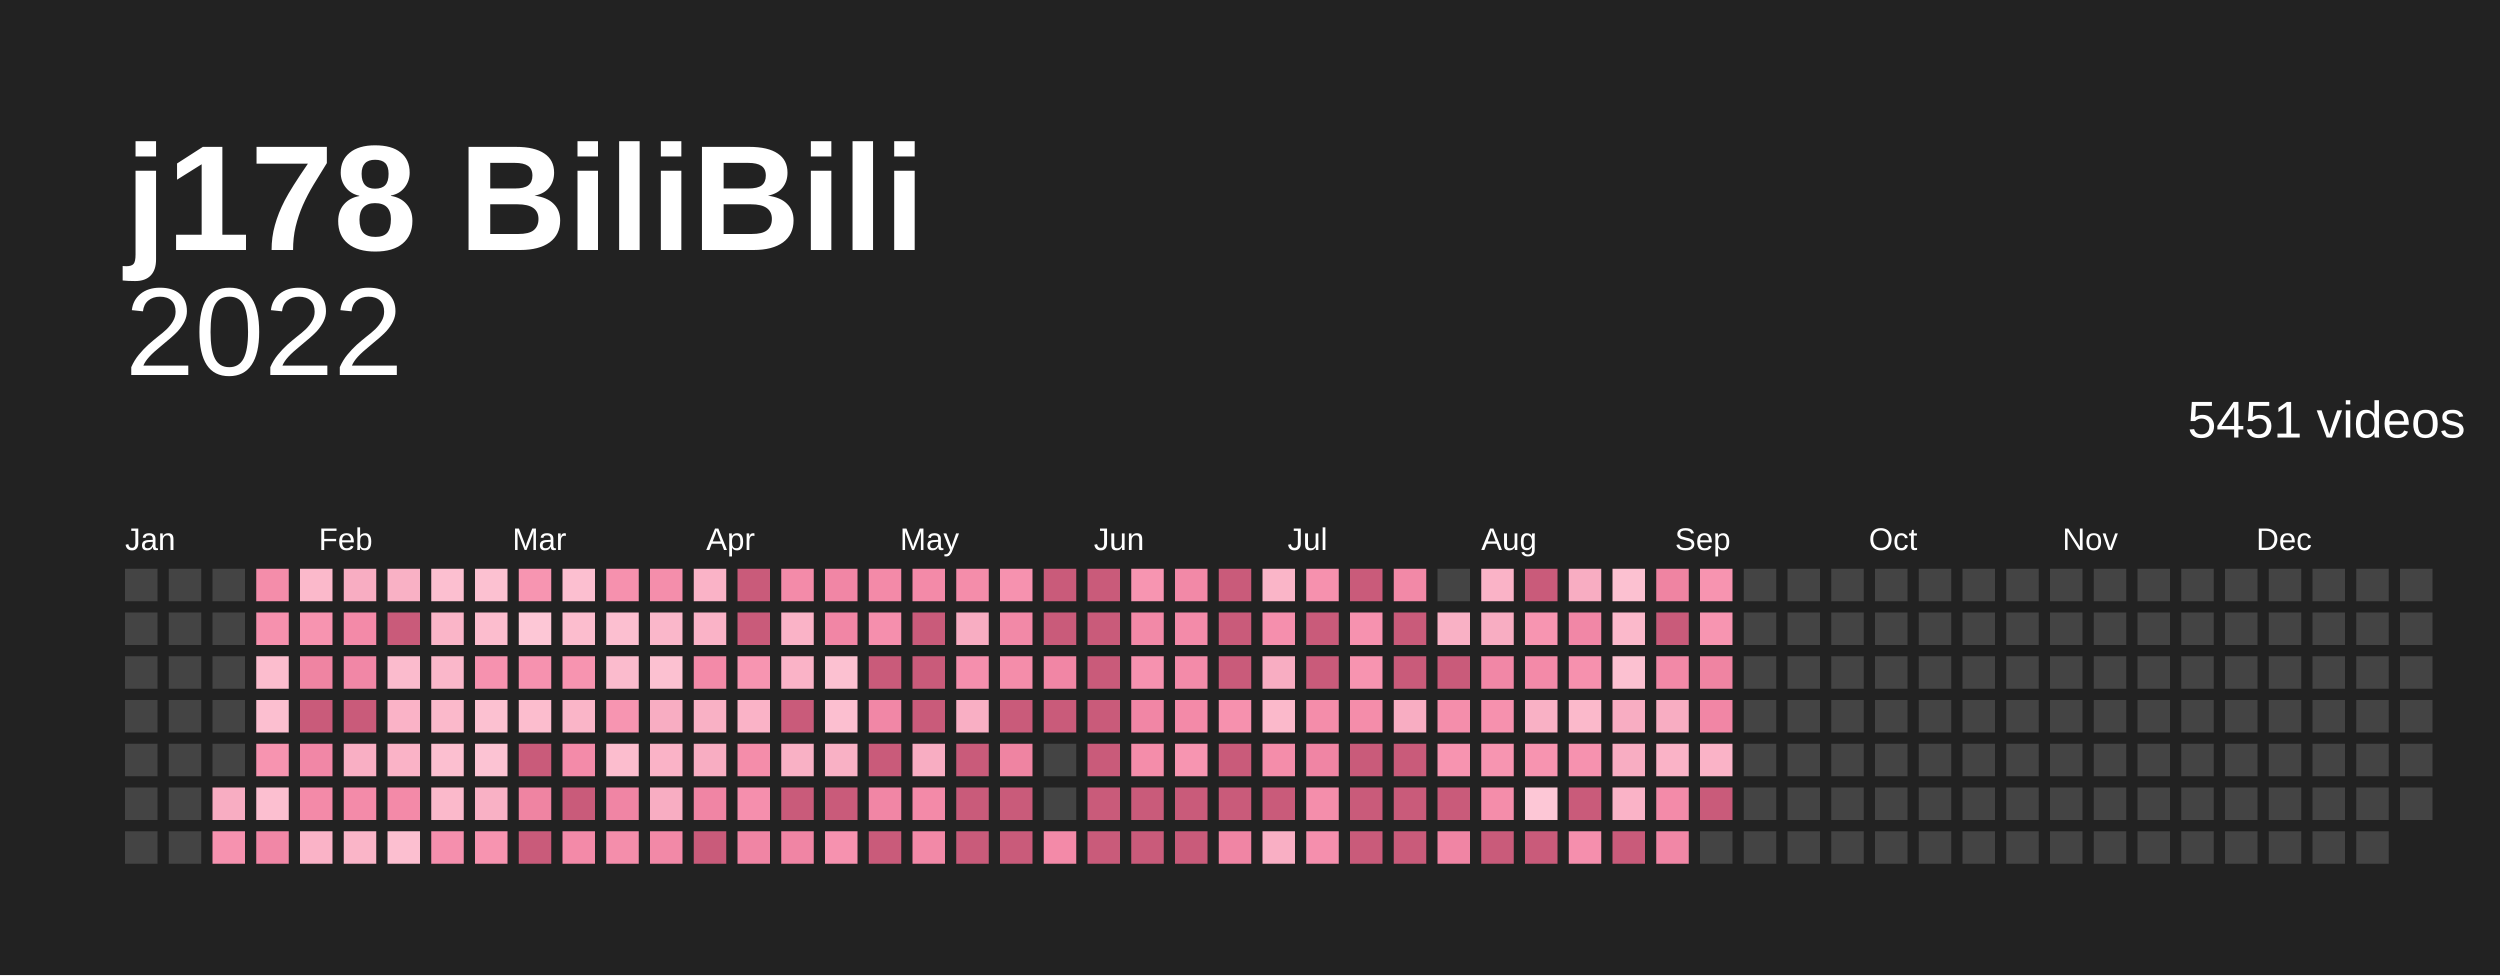
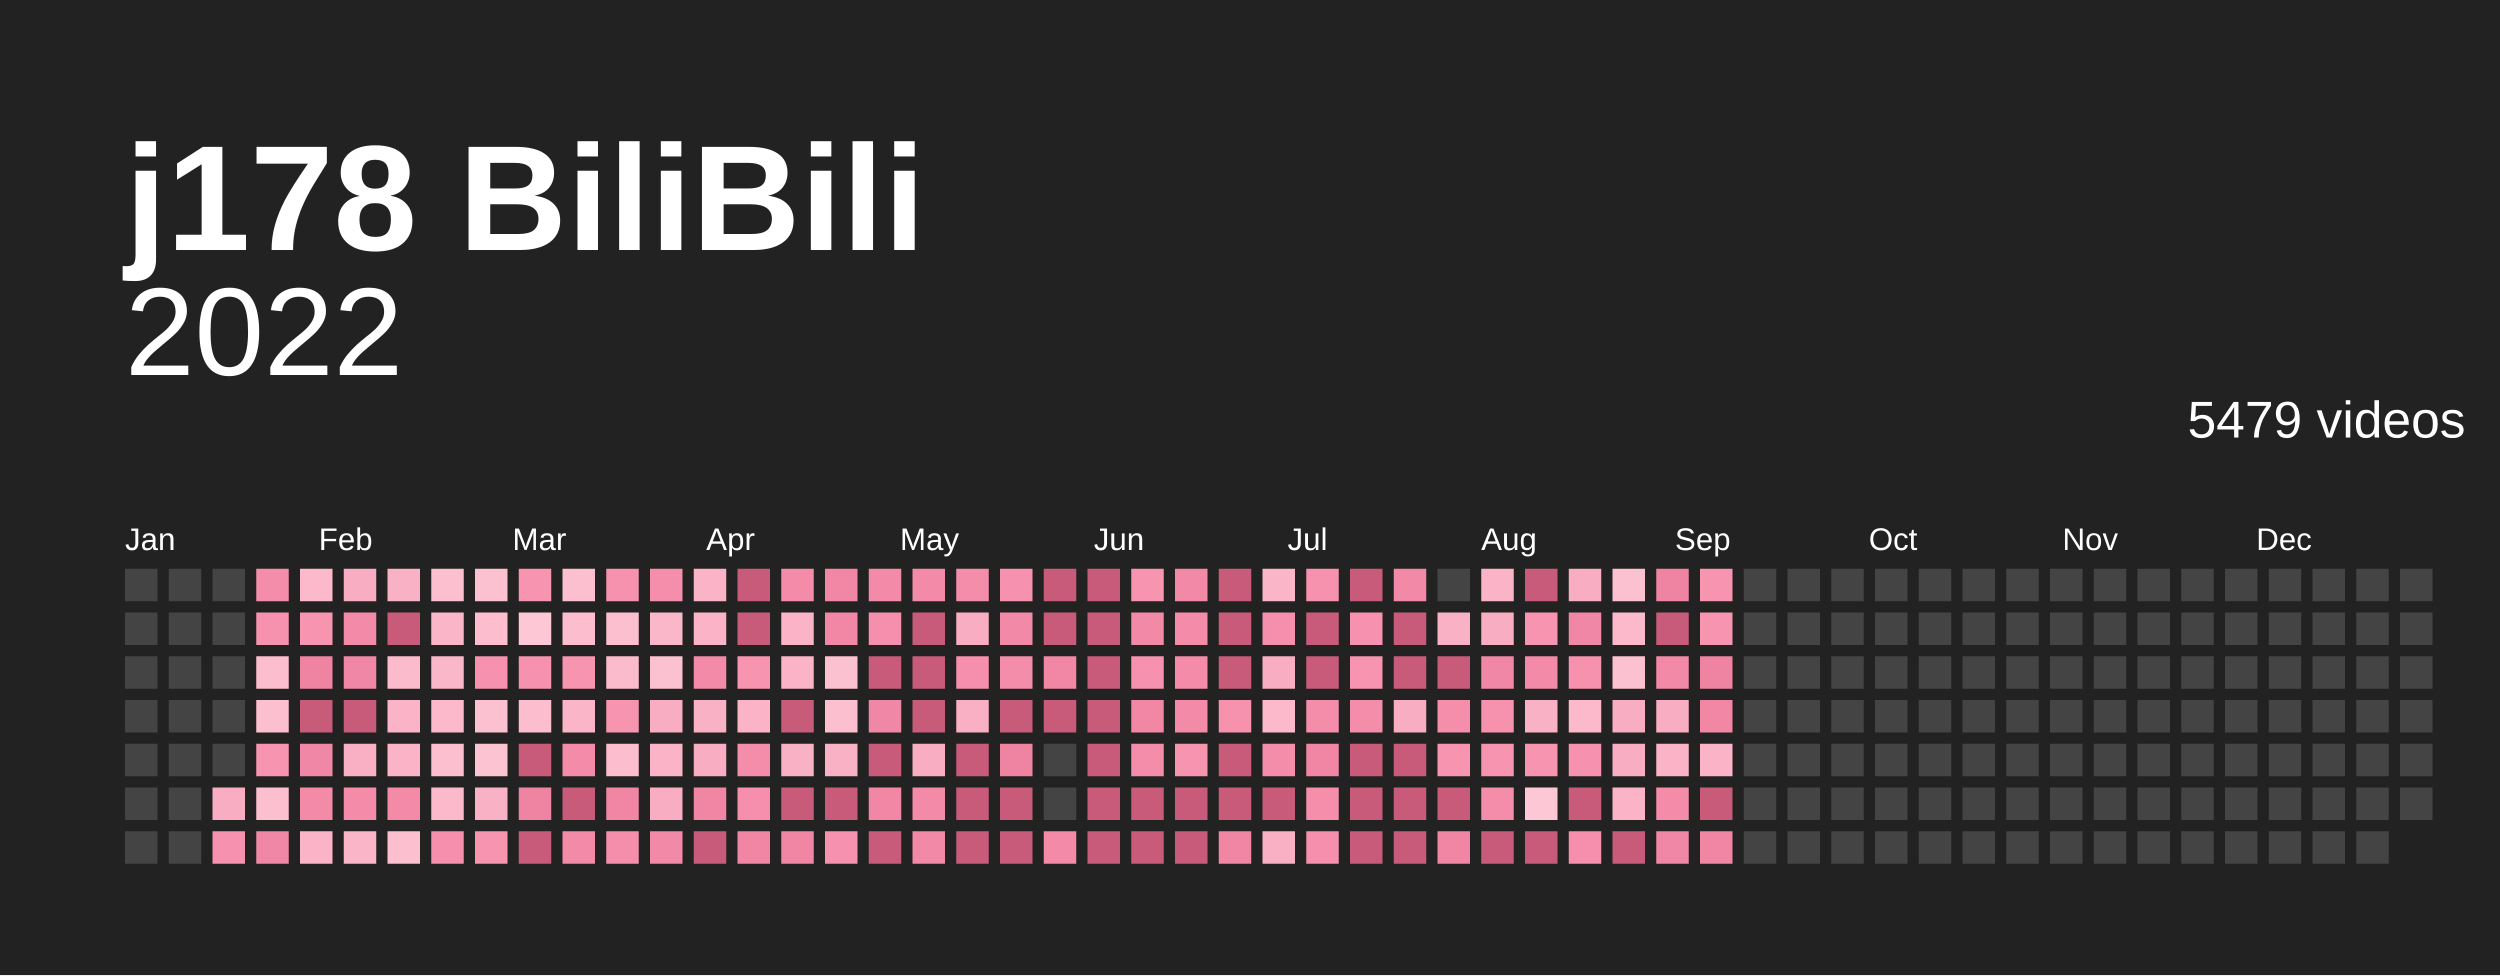
<svg xmlns="http://www.w3.org/2000/svg" baseProfile="full" height="78mm" version="1.1" viewBox="0,0,200,78" width="200mm">
  <defs />
  <rect fill="#222222" height="78" width="200" x="0" y="0" />
  <text fill="#ffffff" style="font-size:12px; font-family:Arial; font-weight:bold;" x="10" y="20">j178 BiliBili</text>
  <text alignment-baseline="hanging" fill="#ffffff" style="font-size:10.0px; font-family:Arial;" x="10" y="30">2022</text>
-   <text alignment-baseline="hanging" fill="#ffffff" style="font-size:4.125px; font-family:Arial;" x="175" y="35">5451 videos</text>
+   <text alignment-baseline="hanging" fill="#ffffff" style="font-size:4.125px; font-family:Arial;" x="175" y="35">5479 videos</text>
  <text fill="#ffffff" style="font-size:2.5px; font-family:Arial" x="10.0" y="44">Jan</text>
  <text fill="#ffffff" style="font-size:2.5px; font-family:Arial" x="25.5" y="44">Feb</text>
  <text fill="#ffffff" style="font-size:2.5px; font-family:Arial" x="41.0" y="44">Mar</text>
  <text fill="#ffffff" style="font-size:2.5px; font-family:Arial" x="56.5" y="44">Apr</text>
  <text fill="#ffffff" style="font-size:2.5px; font-family:Arial" x="72.0" y="44">May</text>
  <text fill="#ffffff" style="font-size:2.5px; font-family:Arial" x="87.5" y="44">Jun</text>
  <text fill="#ffffff" style="font-size:2.5px; font-family:Arial" x="103.0" y="44">Jul</text>
  <text fill="#ffffff" style="font-size:2.5px; font-family:Arial" x="118.5" y="44">Aug</text>
  <text fill="#ffffff" style="font-size:2.5px; font-family:Arial" x="134.0" y="44">Sep</text>
  <text fill="#ffffff" style="font-size:2.5px; font-family:Arial" x="149.5" y="44">Oct</text>
  <text fill="#ffffff" style="font-size:2.5px; font-family:Arial" x="165.0" y="44">Nov</text>
  <text fill="#ffffff" style="font-size:2.5px; font-family:Arial" x="180.5" y="44">Dec</text>
  <rect fill="#444444" height="2.6" width="2.6" x="10.0" y="45.5" />
  <rect fill="#444444" height="2.6" width="2.6" x="10.0" y="49.0" />
  <rect fill="#444444" height="2.6" width="2.6" x="10.0" y="52.5" />
  <rect fill="#444444" height="2.6" width="2.6" x="10.0" y="56.0" />
  <rect fill="#444444" height="2.6" width="2.6" x="10.0" y="59.5" />
  <rect fill="#444444" height="2.6" width="2.6" x="10.0" y="63.0" />
  <rect fill="#444444" height="2.6" width="2.6" x="10.0" y="66.5" />
  <rect fill="#444444" height="2.6" width="2.6" x="13.5" y="45.5" />
  <rect fill="#444444" height="2.6" width="2.6" x="13.5" y="49.0" />
  <rect fill="#444444" height="2.6" width="2.6" x="13.5" y="52.5" />
  <rect fill="#444444" height="2.6" width="2.6" x="13.5" y="56.0" />
  <rect fill="#444444" height="2.6" width="2.6" x="13.5" y="59.5" />
  <rect fill="#444444" height="2.6" width="2.6" x="13.5" y="63.0" />
  <rect fill="#444444" height="2.6" width="2.6" x="13.5" y="66.5" />
  <rect fill="#444444" height="2.6" width="2.6" x="17.0" y="45.5" />
  <rect fill="#444444" height="2.6" width="2.6" x="17.0" y="49.0" />
  <rect fill="#444444" height="2.6" width="2.6" x="17.0" y="52.5" />
  <rect fill="#444444" height="2.6" width="2.6" x="17.0" y="56.0" />
  <rect fill="#444444" height="2.6" width="2.6" x="17.0" y="59.5" />
  <rect fill="#f8adc2" height="2.6" width="2.6" x="17.0" y="63.0" />
  <rect fill="#f692af" height="2.6" width="2.6" x="17.0" y="66.5" />
  <rect fill="#f48daa" height="2.6" width="2.6" x="20.5" y="45.5" />
  <rect fill="#f691ae" height="2.6" width="2.6" x="20.5" y="49.0" />
  <rect fill="#fcbdce" height="2.6" width="2.6" x="20.5" y="52.5" />
  <rect fill="#fcbfd0" height="2.6" width="2.6" x="20.5" y="56.0" />
  <rect fill="#f794b0" height="2.6" width="2.6" x="20.5" y="59.5" />
  <rect fill="#fcbfd0" height="2.6" width="2.6" x="20.5" y="63.0" />
  <rect fill="#f187a6" height="2.6" width="2.6" x="20.5" y="66.5" />
  <rect fill="#fbb9cb" height="2.6" width="2.6" x="24.0" y="45.5" />
  <rect fill="#f794b0" height="2.6" width="2.6" x="24.0" y="49.0" />
  <rect fill="#ef84a2" height="2.6" width="2.6" x="24.0" y="52.5" />
  <rect fill="#c95b7a" height="2.6" width="2.6" x="24.0" y="56.0" />
  <rect fill="#f187a6" height="2.6" width="2.6" x="24.0" y="59.5" />
  <rect fill="#f38aa8" height="2.6" width="2.6" x="24.0" y="63.0" />
  <rect fill="#fab3c7" height="2.6" width="2.6" x="24.0" y="66.5" />
  <rect fill="#f8adc2" height="2.6" width="2.6" x="27.5" y="45.5" />
  <rect fill="#f38aa8" height="2.6" width="2.6" x="27.5" y="49.0" />
  <rect fill="#f187a6" height="2.6" width="2.6" x="27.5" y="52.5" />
  <rect fill="#c95b7a" height="2.6" width="2.6" x="27.5" y="56.0" />
  <rect fill="#f9afc4" height="2.6" width="2.6" x="27.5" y="59.5" />
  <rect fill="#f38ba9" height="2.6" width="2.6" x="27.5" y="63.0" />
  <rect fill="#fab5c8" height="2.6" width="2.6" x="27.5" y="66.5" />
  <rect fill="#f9b1c5" height="2.6" width="2.6" x="31.0" y="45.5" />
  <rect fill="#c95b7a" height="2.6" width="2.6" x="31.0" y="49.0" />
  <rect fill="#fbbbcd" height="2.6" width="2.6" x="31.0" y="52.5" />
  <rect fill="#fab3c7" height="2.6" width="2.6" x="31.0" y="56.0" />
  <rect fill="#fab3c7" height="2.6" width="2.6" x="31.0" y="59.5" />
  <rect fill="#f38aa8" height="2.6" width="2.6" x="31.0" y="63.0" />
  <rect fill="#fcbfd0" height="2.6" width="2.6" x="31.0" y="66.5" />
  <rect fill="#fcbfd0" height="2.6" width="2.6" x="34.5" y="45.5" />
  <rect fill="#fab5c8" height="2.6" width="2.6" x="34.5" y="49.0" />
  <rect fill="#fab7ca" height="2.6" width="2.6" x="34.5" y="52.5" />
  <rect fill="#fbb9cb" height="2.6" width="2.6" x="34.5" y="56.0" />
  <rect fill="#fcbfd0" height="2.6" width="2.6" x="34.5" y="59.5" />
  <rect fill="#fbb9cb" height="2.6" width="2.6" x="34.5" y="63.0" />
  <rect fill="#f58fad" height="2.6" width="2.6" x="34.5" y="66.5" />
  <rect fill="#fcc1d1" height="2.6" width="2.6" x="38.0" y="45.5" />
  <rect fill="#fcbdce" height="2.6" width="2.6" x="38.0" y="49.0" />
  <rect fill="#f692af" height="2.6" width="2.6" x="38.0" y="52.5" />
  <rect fill="#fcc1d1" height="2.6" width="2.6" x="38.0" y="56.0" />
  <rect fill="#fcc3d3" height="2.6" width="2.6" x="38.0" y="59.5" />
  <rect fill="#f9b1c5" height="2.6" width="2.6" x="38.0" y="63.0" />
  <rect fill="#f794b0" height="2.6" width="2.6" x="38.0" y="66.5" />
  <rect fill="#f795b1" height="2.6" width="2.6" x="41.5" y="45.5" />
  <rect fill="#fdc7d6" height="2.6" width="2.6" x="41.5" y="49.0" />
  <rect fill="#f692af" height="2.6" width="2.6" x="41.5" y="52.5" />
  <rect fill="#fcbdce" height="2.6" width="2.6" x="41.5" y="56.0" />
  <rect fill="#c95b7a" height="2.6" width="2.6" x="41.5" y="59.5" />
  <rect fill="#ef84a2" height="2.6" width="2.6" x="41.5" y="63.0" />
  <rect fill="#c95b7a" height="2.6" width="2.6" x="41.5" y="66.5" />
  <rect fill="#fcbfd0" height="2.6" width="2.6" x="45.0" y="45.5" />
  <rect fill="#fcbdce" height="2.6" width="2.6" x="45.0" y="49.0" />
  <rect fill="#f794b0" height="2.6" width="2.6" x="45.0" y="52.5" />
  <rect fill="#fab5c8" height="2.6" width="2.6" x="45.0" y="56.0" />
  <rect fill="#f38ba9" height="2.6" width="2.6" x="45.0" y="59.5" />
  <rect fill="#c95b7a" height="2.6" width="2.6" x="45.0" y="63.0" />
  <rect fill="#f38aa8" height="2.6" width="2.6" x="45.0" y="66.5" />
  <rect fill="#f691ae" height="2.6" width="2.6" x="48.5" y="45.5" />
  <rect fill="#fcbfd0" height="2.6" width="2.6" x="48.5" y="49.0" />
  <rect fill="#fbbbcd" height="2.6" width="2.6" x="48.5" y="52.5" />
  <rect fill="#f795b1" height="2.6" width="2.6" x="48.5" y="56.0" />
  <rect fill="#fcbdce" height="2.6" width="2.6" x="48.5" y="59.5" />
  <rect fill="#f085a4" height="2.6" width="2.6" x="48.5" y="63.0" />
  <rect fill="#f48eab" height="2.6" width="2.6" x="48.5" y="66.5" />
  <rect fill="#f48eab" height="2.6" width="2.6" x="52.0" y="45.5" />
  <rect fill="#fab7ca" height="2.6" width="2.6" x="52.0" y="49.0" />
  <rect fill="#fcc1d1" height="2.6" width="2.6" x="52.0" y="52.5" />
  <rect fill="#f8adc2" height="2.6" width="2.6" x="52.0" y="56.0" />
  <rect fill="#fab3c7" height="2.6" width="2.6" x="52.0" y="59.5" />
  <rect fill="#f8adc2" height="2.6" width="2.6" x="52.0" y="63.0" />
  <rect fill="#f289a7" height="2.6" width="2.6" x="52.0" y="66.5" />
  <rect fill="#fab3c7" height="2.6" width="2.6" x="55.5" y="45.5" />
  <rect fill="#fab3c7" height="2.6" width="2.6" x="55.5" y="49.0" />
  <rect fill="#f38aa8" height="2.6" width="2.6" x="55.5" y="52.5" />
  <rect fill="#f9b1c5" height="2.6" width="2.6" x="55.5" y="56.0" />
  <rect fill="#f8adc2" height="2.6" width="2.6" x="55.5" y="59.5" />
  <rect fill="#f085a4" height="2.6" width="2.6" x="55.5" y="63.0" />
  <rect fill="#c95b7a" height="2.6" width="2.6" x="55.5" y="66.5" />
  <rect fill="#c95b7a" height="2.6" width="2.6" x="59.0" y="45.5" />
  <rect fill="#c95b7a" height="2.6" width="2.6" x="59.0" y="49.0" />
  <rect fill="#f795b1" height="2.6" width="2.6" x="59.0" y="52.5" />
  <rect fill="#fab3c7" height="2.6" width="2.6" x="59.0" y="56.0" />
  <rect fill="#f48daa" height="2.6" width="2.6" x="59.0" y="59.5" />
  <rect fill="#f58fad" height="2.6" width="2.6" x="59.0" y="63.0" />
  <rect fill="#f085a4" height="2.6" width="2.6" x="59.0" y="66.5" />
  <rect fill="#f38ba9" height="2.6" width="2.6" x="62.5" y="45.5" />
  <rect fill="#fab3c7" height="2.6" width="2.6" x="62.5" y="49.0" />
  <rect fill="#fab3c7" height="2.6" width="2.6" x="62.5" y="52.5" />
  <rect fill="#c95b7a" height="2.6" width="2.6" x="62.5" y="56.0" />
  <rect fill="#f9b1c5" height="2.6" width="2.6" x="62.5" y="59.5" />
  <rect fill="#c95b7a" height="2.6" width="2.6" x="62.5" y="63.0" />
  <rect fill="#f085a4" height="2.6" width="2.6" x="62.5" y="66.5" />
  <rect fill="#f186a5" height="2.6" width="2.6" x="66.0" y="45.5" />
  <rect fill="#f186a5" height="2.6" width="2.6" x="66.0" y="49.0" />
  <rect fill="#fcc1d1" height="2.6" width="2.6" x="66.0" y="52.5" />
  <rect fill="#fcbfd0" height="2.6" width="2.6" x="66.0" y="56.0" />
  <rect fill="#f9b1c5" height="2.6" width="2.6" x="66.0" y="59.5" />
  <rect fill="#c95b7a" height="2.6" width="2.6" x="66.0" y="63.0" />
  <rect fill="#f692af" height="2.6" width="2.6" x="66.0" y="66.5" />
  <rect fill="#f38aa8" height="2.6" width="2.6" x="69.5" y="45.5" />
  <rect fill="#f58fad" height="2.6" width="2.6" x="69.5" y="49.0" />
  <rect fill="#c95b7a" height="2.6" width="2.6" x="69.5" y="52.5" />
  <rect fill="#f187a6" height="2.6" width="2.6" x="69.5" y="56.0" />
  <rect fill="#c95b7a" height="2.6" width="2.6" x="69.5" y="59.5" />
  <rect fill="#f186a5" height="2.6" width="2.6" x="69.5" y="63.0" />
  <rect fill="#c95b7a" height="2.6" width="2.6" x="69.5" y="66.5" />
  <rect fill="#f38aa8" height="2.6" width="2.6" x="73.0" y="45.5" />
  <rect fill="#c95b7a" height="2.6" width="2.6" x="73.0" y="49.0" />
  <rect fill="#c95b7a" height="2.6" width="2.6" x="73.0" y="52.5" />
  <rect fill="#c95b7a" height="2.6" width="2.6" x="73.0" y="56.0" />
  <rect fill="#f8adc2" height="2.6" width="2.6" x="73.0" y="59.5" />
  <rect fill="#f38aa8" height="2.6" width="2.6" x="73.0" y="63.0" />
  <rect fill="#f289a7" height="2.6" width="2.6" x="73.0" y="66.5" />
  <rect fill="#f48daa" height="2.6" width="2.6" x="76.5" y="45.5" />
  <rect fill="#f8adc2" height="2.6" width="2.6" x="76.5" y="49.0" />
  <rect fill="#f58fad" height="2.6" width="2.6" x="76.5" y="52.5" />
  <rect fill="#f9afc4" height="2.6" width="2.6" x="76.5" y="56.0" />
  <rect fill="#c95b7a" height="2.6" width="2.6" x="76.5" y="59.5" />
  <rect fill="#c95b7a" height="2.6" width="2.6" x="76.5" y="63.0" />
  <rect fill="#c95b7a" height="2.6" width="2.6" x="76.5" y="66.5" />
  <rect fill="#f692af" height="2.6" width="2.6" x="80.0" y="45.5" />
  <rect fill="#f289a7" height="2.6" width="2.6" x="80.0" y="49.0" />
  <rect fill="#f48daa" height="2.6" width="2.6" x="80.0" y="52.5" />
  <rect fill="#c95b7a" height="2.6" width="2.6" x="80.0" y="56.0" />
  <rect fill="#ef84a2" height="2.6" width="2.6" x="80.0" y="59.5" />
  <rect fill="#c95b7a" height="2.6" width="2.6" x="80.0" y="63.0" />
  <rect fill="#c95b7a" height="2.6" width="2.6" x="80.0" y="66.5" />
  <rect fill="#c95b7a" height="2.6" width="2.6" x="83.5" y="45.5" />
  <rect fill="#c95b7a" height="2.6" width="2.6" x="83.5" y="49.0" />
  <rect fill="#f186a5" height="2.6" width="2.6" x="83.5" y="52.5" />
  <rect fill="#c95b7a" height="2.6" width="2.6" x="83.5" y="56.0" />
  <rect fill="#444444" height="2.6" width="2.6" x="83.5" y="59.5" />
  <rect fill="#444444" height="2.6" width="2.6" x="83.5" y="63.0" />
  <rect fill="#f38aa8" height="2.6" width="2.6" x="83.5" y="66.5" />
  <rect fill="#c95b7a" height="2.6" width="2.6" x="87.0" y="45.5" />
  <rect fill="#c95b7a" height="2.6" width="2.6" x="87.0" y="49.0" />
  <rect fill="#c95b7a" height="2.6" width="2.6" x="87.0" y="52.5" />
  <rect fill="#c95b7a" height="2.6" width="2.6" x="87.0" y="56.0" />
  <rect fill="#c95b7a" height="2.6" width="2.6" x="87.0" y="59.5" />
  <rect fill="#c95b7a" height="2.6" width="2.6" x="87.0" y="63.0" />
  <rect fill="#c95b7a" height="2.6" width="2.6" x="87.0" y="66.5" />
  <rect fill="#f795b1" height="2.6" width="2.6" x="90.5" y="45.5" />
  <rect fill="#f289a7" height="2.6" width="2.6" x="90.5" y="49.0" />
  <rect fill="#f692af" height="2.6" width="2.6" x="90.5" y="52.5" />
  <rect fill="#f186a5" height="2.6" width="2.6" x="90.5" y="56.0" />
  <rect fill="#f48daa" height="2.6" width="2.6" x="90.5" y="59.5" />
  <rect fill="#c95b7a" height="2.6" width="2.6" x="90.5" y="63.0" />
  <rect fill="#c95b7a" height="2.6" width="2.6" x="90.5" y="66.5" />
  <rect fill="#f289a7" height="2.6" width="2.6" x="94.0" y="45.5" />
  <rect fill="#f38ba9" height="2.6" width="2.6" x="94.0" y="49.0" />
  <rect fill="#f38ba9" height="2.6" width="2.6" x="94.0" y="52.5" />
  <rect fill="#f38aa8" height="2.6" width="2.6" x="94.0" y="56.0" />
  <rect fill="#f795b1" height="2.6" width="2.6" x="94.0" y="59.5" />
  <rect fill="#c95b7a" height="2.6" width="2.6" x="94.0" y="63.0" />
  <rect fill="#c95b7a" height="2.6" width="2.6" x="94.0" y="66.5" />
  <rect fill="#c95b7a" height="2.6" width="2.6" x="97.5" y="45.5" />
  <rect fill="#c95b7a" height="2.6" width="2.6" x="97.5" y="49.0" />
  <rect fill="#c95b7a" height="2.6" width="2.6" x="97.5" y="52.5" />
  <rect fill="#f691ae" height="2.6" width="2.6" x="97.5" y="56.0" />
  <rect fill="#c95b7a" height="2.6" width="2.6" x="97.5" y="59.5" />
  <rect fill="#c95b7a" height="2.6" width="2.6" x="97.5" y="63.0" />
  <rect fill="#f085a4" height="2.6" width="2.6" x="97.5" y="66.5" />
  <rect fill="#fab5c8" height="2.6" width="2.6" x="101.0" y="45.5" />
  <rect fill="#f58fad" height="2.6" width="2.6" x="101.0" y="49.0" />
  <rect fill="#f8adc2" height="2.6" width="2.6" x="101.0" y="52.5" />
  <rect fill="#fbb9cb" height="2.6" width="2.6" x="101.0" y="56.0" />
  <rect fill="#f48daa" height="2.6" width="2.6" x="101.0" y="59.5" />
  <rect fill="#c95b7a" height="2.6" width="2.6" x="101.0" y="63.0" />
  <rect fill="#f9afc4" height="2.6" width="2.6" x="101.0" y="66.5" />
  <rect fill="#f691ae" height="2.6" width="2.6" x="104.5" y="45.5" />
  <rect fill="#c95b7a" height="2.6" width="2.6" x="104.5" y="49.0" />
  <rect fill="#c95b7a" height="2.6" width="2.6" x="104.5" y="52.5" />
  <rect fill="#f48daa" height="2.6" width="2.6" x="104.5" y="56.0" />
  <rect fill="#f085a4" height="2.6" width="2.6" x="104.5" y="59.5" />
  <rect fill="#f48eab" height="2.6" width="2.6" x="104.5" y="63.0" />
  <rect fill="#f58fad" height="2.6" width="2.6" x="104.5" y="66.5" />
  <rect fill="#c95b7a" height="2.6" width="2.6" x="108.0" y="45.5" />
  <rect fill="#f692af" height="2.6" width="2.6" x="108.0" y="49.0" />
  <rect fill="#f794b0" height="2.6" width="2.6" x="108.0" y="52.5" />
  <rect fill="#f48daa" height="2.6" width="2.6" x="108.0" y="56.0" />
  <rect fill="#c95b7a" height="2.6" width="2.6" x="108.0" y="59.5" />
  <rect fill="#c95b7a" height="2.6" width="2.6" x="108.0" y="63.0" />
  <rect fill="#c95b7a" height="2.6" width="2.6" x="108.0" y="66.5" />
  <rect fill="#f289a7" height="2.6" width="2.6" x="111.5" y="45.5" />
  <rect fill="#c95b7a" height="2.6" width="2.6" x="111.5" y="49.0" />
  <rect fill="#c95b7a" height="2.6" width="2.6" x="111.5" y="52.5" />
  <rect fill="#f8adc2" height="2.6" width="2.6" x="111.5" y="56.0" />
  <rect fill="#c95b7a" height="2.6" width="2.6" x="111.5" y="59.5" />
  <rect fill="#c95b7a" height="2.6" width="2.6" x="111.5" y="63.0" />
  <rect fill="#c95b7a" height="2.6" width="2.6" x="111.5" y="66.5" />
  <rect fill="#444444" height="2.6" width="2.6" x="115.0" y="45.5" />
  <rect fill="#f9b1c5" height="2.6" width="2.6" x="115.0" y="49.0" />
  <rect fill="#c95b7a" height="2.6" width="2.6" x="115.0" y="52.5" />
  <rect fill="#f48eab" height="2.6" width="2.6" x="115.0" y="56.0" />
  <rect fill="#f794b0" height="2.6" width="2.6" x="115.0" y="59.5" />
  <rect fill="#c95b7a" height="2.6" width="2.6" x="115.0" y="63.0" />
  <rect fill="#f085a4" height="2.6" width="2.6" x="115.0" y="66.5" />
  <rect fill="#fab3c7" height="2.6" width="2.6" x="118.5" y="45.5" />
  <rect fill="#f8adc2" height="2.6" width="2.6" x="118.5" y="49.0" />
  <rect fill="#f187a6" height="2.6" width="2.6" x="118.5" y="52.5" />
  <rect fill="#f691ae" height="2.6" width="2.6" x="118.5" y="56.0" />
  <rect fill="#f795b1" height="2.6" width="2.6" x="118.5" y="59.5" />
  <rect fill="#f48daa" height="2.6" width="2.6" x="118.5" y="63.0" />
  <rect fill="#c95b7a" height="2.6" width="2.6" x="118.5" y="66.5" />
  <rect fill="#c95b7a" height="2.6" width="2.6" x="122.0" y="45.5" />
  <rect fill="#f795b1" height="2.6" width="2.6" x="122.0" y="49.0" />
  <rect fill="#f38aa8" height="2.6" width="2.6" x="122.0" y="52.5" />
  <rect fill="#f9b1c5" height="2.6" width="2.6" x="122.0" y="56.0" />
  <rect fill="#f794b0" height="2.6" width="2.6" x="122.0" y="59.5" />
  <rect fill="#fdc7d6" height="2.6" width="2.6" x="122.0" y="63.0" />
  <rect fill="#c95b7a" height="2.6" width="2.6" x="122.0" y="66.5" />
  <rect fill="#f8adc2" height="2.6" width="2.6" x="125.5" y="45.5" />
  <rect fill="#f187a6" height="2.6" width="2.6" x="125.5" y="49.0" />
  <rect fill="#f691ae" height="2.6" width="2.6" x="125.5" y="52.5" />
  <rect fill="#fbb9cb" height="2.6" width="2.6" x="125.5" y="56.0" />
  <rect fill="#f692af" height="2.6" width="2.6" x="125.5" y="59.5" />
  <rect fill="#c95b7a" height="2.6" width="2.6" x="125.5" y="63.0" />
  <rect fill="#f58fad" height="2.6" width="2.6" x="125.5" y="66.5" />
  <rect fill="#fcc1d1" height="2.6" width="2.6" x="129.0" y="45.5" />
  <rect fill="#fbb9cb" height="2.6" width="2.6" x="129.0" y="49.0" />
  <rect fill="#fcc1d1" height="2.6" width="2.6" x="129.0" y="52.5" />
  <rect fill="#f8adc2" height="2.6" width="2.6" x="129.0" y="56.0" />
  <rect fill="#f8adc2" height="2.6" width="2.6" x="129.0" y="59.5" />
  <rect fill="#fab3c7" height="2.6" width="2.6" x="129.0" y="63.0" />
  <rect fill="#c95b7a" height="2.6" width="2.6" x="129.0" y="66.5" />
  <rect fill="#ef84a2" height="2.6" width="2.6" x="132.5" y="45.5" />
  <rect fill="#c95b7a" height="2.6" width="2.6" x="132.5" y="49.0" />
  <rect fill="#f289a7" height="2.6" width="2.6" x="132.5" y="52.5" />
  <rect fill="#f8adc2" height="2.6" width="2.6" x="132.5" y="56.0" />
  <rect fill="#fab3c7" height="2.6" width="2.6" x="132.5" y="59.5" />
  <rect fill="#f38ba9" height="2.6" width="2.6" x="132.5" y="63.0" />
  <rect fill="#f187a6" height="2.6" width="2.6" x="132.5" y="66.5" />
  <rect fill="#f794b0" height="2.6" width="2.6" x="136.0" y="45.5" />
  <rect fill="#f795b1" height="2.6" width="2.6" x="136.0" y="49.0" />
  <rect fill="#ef84a2" height="2.6" width="2.6" x="136.0" y="52.5" />
  <rect fill="#f186a5" height="2.6" width="2.6" x="136.0" y="56.0" />
  <rect fill="#fab3c7" height="2.6" width="2.6" x="136.0" y="59.5" />
  <rect fill="#c95b7a" height="2.6" width="2.6" x="136.0" y="63.0" />
-   <rect fill="#444444" height="2.6" width="2.6" x="136.0" y="66.5" />
+   <rect fill="#f085a4" height="2.6" width="2.6" x="136.0" y="66.5" />
  <rect fill="#444444" height="2.6" width="2.6" x="139.5" y="45.5" />
  <rect fill="#444444" height="2.6" width="2.6" x="139.5" y="49.0" />
  <rect fill="#444444" height="2.6" width="2.6" x="139.5" y="52.5" />
  <rect fill="#444444" height="2.6" width="2.6" x="139.5" y="56.0" />
  <rect fill="#444444" height="2.6" width="2.6" x="139.5" y="59.5" />
  <rect fill="#444444" height="2.6" width="2.6" x="139.5" y="63.0" />
  <rect fill="#444444" height="2.6" width="2.6" x="139.5" y="66.5" />
  <rect fill="#444444" height="2.6" width="2.6" x="143.0" y="45.5" />
  <rect fill="#444444" height="2.6" width="2.6" x="143.0" y="49.0" />
  <rect fill="#444444" height="2.6" width="2.6" x="143.0" y="52.5" />
  <rect fill="#444444" height="2.6" width="2.6" x="143.0" y="56.0" />
  <rect fill="#444444" height="2.6" width="2.6" x="143.0" y="59.5" />
  <rect fill="#444444" height="2.6" width="2.6" x="143.0" y="63.0" />
  <rect fill="#444444" height="2.6" width="2.6" x="143.0" y="66.5" />
  <rect fill="#444444" height="2.6" width="2.6" x="146.5" y="45.5" />
  <rect fill="#444444" height="2.6" width="2.6" x="146.5" y="49.0" />
  <rect fill="#444444" height="2.6" width="2.6" x="146.5" y="52.5" />
  <rect fill="#444444" height="2.6" width="2.6" x="146.5" y="56.0" />
  <rect fill="#444444" height="2.6" width="2.6" x="146.5" y="59.5" />
  <rect fill="#444444" height="2.6" width="2.6" x="146.5" y="63.0" />
  <rect fill="#444444" height="2.6" width="2.6" x="146.5" y="66.5" />
  <rect fill="#444444" height="2.6" width="2.6" x="150.0" y="45.5" />
  <rect fill="#444444" height="2.6" width="2.6" x="150.0" y="49.0" />
  <rect fill="#444444" height="2.6" width="2.6" x="150.0" y="52.5" />
  <rect fill="#444444" height="2.6" width="2.6" x="150.0" y="56.0" />
  <rect fill="#444444" height="2.6" width="2.6" x="150.0" y="59.5" />
  <rect fill="#444444" height="2.6" width="2.6" x="150.0" y="63.0" />
  <rect fill="#444444" height="2.6" width="2.6" x="150.0" y="66.5" />
  <rect fill="#444444" height="2.6" width="2.6" x="153.5" y="45.5" />
  <rect fill="#444444" height="2.6" width="2.6" x="153.5" y="49.0" />
  <rect fill="#444444" height="2.6" width="2.6" x="153.5" y="52.5" />
  <rect fill="#444444" height="2.6" width="2.6" x="153.5" y="56.0" />
  <rect fill="#444444" height="2.6" width="2.6" x="153.5" y="59.5" />
  <rect fill="#444444" height="2.6" width="2.6" x="153.5" y="63.0" />
  <rect fill="#444444" height="2.6" width="2.6" x="153.5" y="66.5" />
  <rect fill="#444444" height="2.6" width="2.6" x="157.0" y="45.5" />
  <rect fill="#444444" height="2.6" width="2.6" x="157.0" y="49.0" />
  <rect fill="#444444" height="2.6" width="2.6" x="157.0" y="52.5" />
  <rect fill="#444444" height="2.6" width="2.6" x="157.0" y="56.0" />
  <rect fill="#444444" height="2.6" width="2.6" x="157.0" y="59.5" />
  <rect fill="#444444" height="2.6" width="2.6" x="157.0" y="63.0" />
  <rect fill="#444444" height="2.6" width="2.6" x="157.0" y="66.5" />
  <rect fill="#444444" height="2.6" width="2.6" x="160.5" y="45.5" />
  <rect fill="#444444" height="2.6" width="2.6" x="160.5" y="49.0" />
  <rect fill="#444444" height="2.6" width="2.6" x="160.5" y="52.5" />
  <rect fill="#444444" height="2.6" width="2.6" x="160.5" y="56.0" />
  <rect fill="#444444" height="2.6" width="2.6" x="160.5" y="59.5" />
  <rect fill="#444444" height="2.6" width="2.6" x="160.5" y="63.0" />
  <rect fill="#444444" height="2.6" width="2.6" x="160.5" y="66.5" />
  <rect fill="#444444" height="2.6" width="2.6" x="164.0" y="45.5" />
  <rect fill="#444444" height="2.6" width="2.6" x="164.0" y="49.0" />
  <rect fill="#444444" height="2.6" width="2.6" x="164.0" y="52.5" />
  <rect fill="#444444" height="2.6" width="2.6" x="164.0" y="56.0" />
  <rect fill="#444444" height="2.6" width="2.6" x="164.0" y="59.5" />
  <rect fill="#444444" height="2.6" width="2.6" x="164.0" y="63.0" />
  <rect fill="#444444" height="2.6" width="2.6" x="164.0" y="66.5" />
  <rect fill="#444444" height="2.6" width="2.6" x="167.5" y="45.5" />
  <rect fill="#444444" height="2.6" width="2.6" x="167.5" y="49.0" />
  <rect fill="#444444" height="2.6" width="2.6" x="167.5" y="52.5" />
  <rect fill="#444444" height="2.6" width="2.6" x="167.5" y="56.0" />
  <rect fill="#444444" height="2.6" width="2.6" x="167.5" y="59.5" />
  <rect fill="#444444" height="2.6" width="2.6" x="167.5" y="63.0" />
  <rect fill="#444444" height="2.6" width="2.6" x="167.5" y="66.5" />
  <rect fill="#444444" height="2.6" width="2.6" x="171.0" y="45.5" />
  <rect fill="#444444" height="2.6" width="2.6" x="171.0" y="49.0" />
  <rect fill="#444444" height="2.6" width="2.6" x="171.0" y="52.5" />
  <rect fill="#444444" height="2.6" width="2.6" x="171.0" y="56.0" />
  <rect fill="#444444" height="2.6" width="2.6" x="171.0" y="59.5" />
  <rect fill="#444444" height="2.6" width="2.6" x="171.0" y="63.0" />
  <rect fill="#444444" height="2.6" width="2.6" x="171.0" y="66.5" />
  <rect fill="#444444" height="2.6" width="2.6" x="174.5" y="45.5" />
  <rect fill="#444444" height="2.6" width="2.6" x="174.5" y="49.0" />
  <rect fill="#444444" height="2.6" width="2.6" x="174.5" y="52.5" />
  <rect fill="#444444" height="2.6" width="2.6" x="174.5" y="56.0" />
  <rect fill="#444444" height="2.6" width="2.6" x="174.5" y="59.5" />
  <rect fill="#444444" height="2.6" width="2.6" x="174.5" y="63.0" />
  <rect fill="#444444" height="2.6" width="2.6" x="174.5" y="66.5" />
  <rect fill="#444444" height="2.6" width="2.6" x="178.0" y="45.5" />
  <rect fill="#444444" height="2.6" width="2.6" x="178.0" y="49.0" />
  <rect fill="#444444" height="2.6" width="2.6" x="178.0" y="52.5" />
  <rect fill="#444444" height="2.6" width="2.6" x="178.0" y="56.0" />
  <rect fill="#444444" height="2.6" width="2.6" x="178.0" y="59.5" />
  <rect fill="#444444" height="2.6" width="2.6" x="178.0" y="63.0" />
  <rect fill="#444444" height="2.6" width="2.6" x="178.0" y="66.5" />
  <rect fill="#444444" height="2.6" width="2.6" x="181.5" y="45.5" />
  <rect fill="#444444" height="2.6" width="2.6" x="181.5" y="49.0" />
  <rect fill="#444444" height="2.6" width="2.6" x="181.5" y="52.5" />
  <rect fill="#444444" height="2.6" width="2.6" x="181.5" y="56.0" />
  <rect fill="#444444" height="2.6" width="2.6" x="181.5" y="59.5" />
  <rect fill="#444444" height="2.6" width="2.6" x="181.5" y="63.0" />
  <rect fill="#444444" height="2.6" width="2.6" x="181.5" y="66.5" />
  <rect fill="#444444" height="2.6" width="2.6" x="185.0" y="45.5" />
  <rect fill="#444444" height="2.6" width="2.6" x="185.0" y="49.0" />
  <rect fill="#444444" height="2.6" width="2.6" x="185.0" y="52.5" />
  <rect fill="#444444" height="2.6" width="2.6" x="185.0" y="56.0" />
  <rect fill="#444444" height="2.6" width="2.6" x="185.0" y="59.5" />
  <rect fill="#444444" height="2.6" width="2.6" x="185.0" y="63.0" />
  <rect fill="#444444" height="2.6" width="2.6" x="185.0" y="66.5" />
  <rect fill="#444444" height="2.6" width="2.6" x="188.5" y="45.5" />
  <rect fill="#444444" height="2.6" width="2.6" x="188.5" y="49.0" />
  <rect fill="#444444" height="2.6" width="2.6" x="188.5" y="52.5" />
  <rect fill="#444444" height="2.6" width="2.6" x="188.5" y="56.0" />
  <rect fill="#444444" height="2.6" width="2.6" x="188.5" y="59.5" />
  <rect fill="#444444" height="2.6" width="2.6" x="188.5" y="63.0" />
  <rect fill="#444444" height="2.6" width="2.6" x="188.5" y="66.5" />
  <rect fill="#444444" height="2.6" width="2.6" x="192.0" y="45.5" />
  <rect fill="#444444" height="2.6" width="2.6" x="192.0" y="49.0" />
  <rect fill="#444444" height="2.6" width="2.6" x="192.0" y="52.5" />
  <rect fill="#444444" height="2.6" width="2.6" x="192.0" y="56.0" />
  <rect fill="#444444" height="2.6" width="2.6" x="192.0" y="59.5" />
  <rect fill="#444444" height="2.6" width="2.6" x="192.0" y="63.0" />
</svg>
